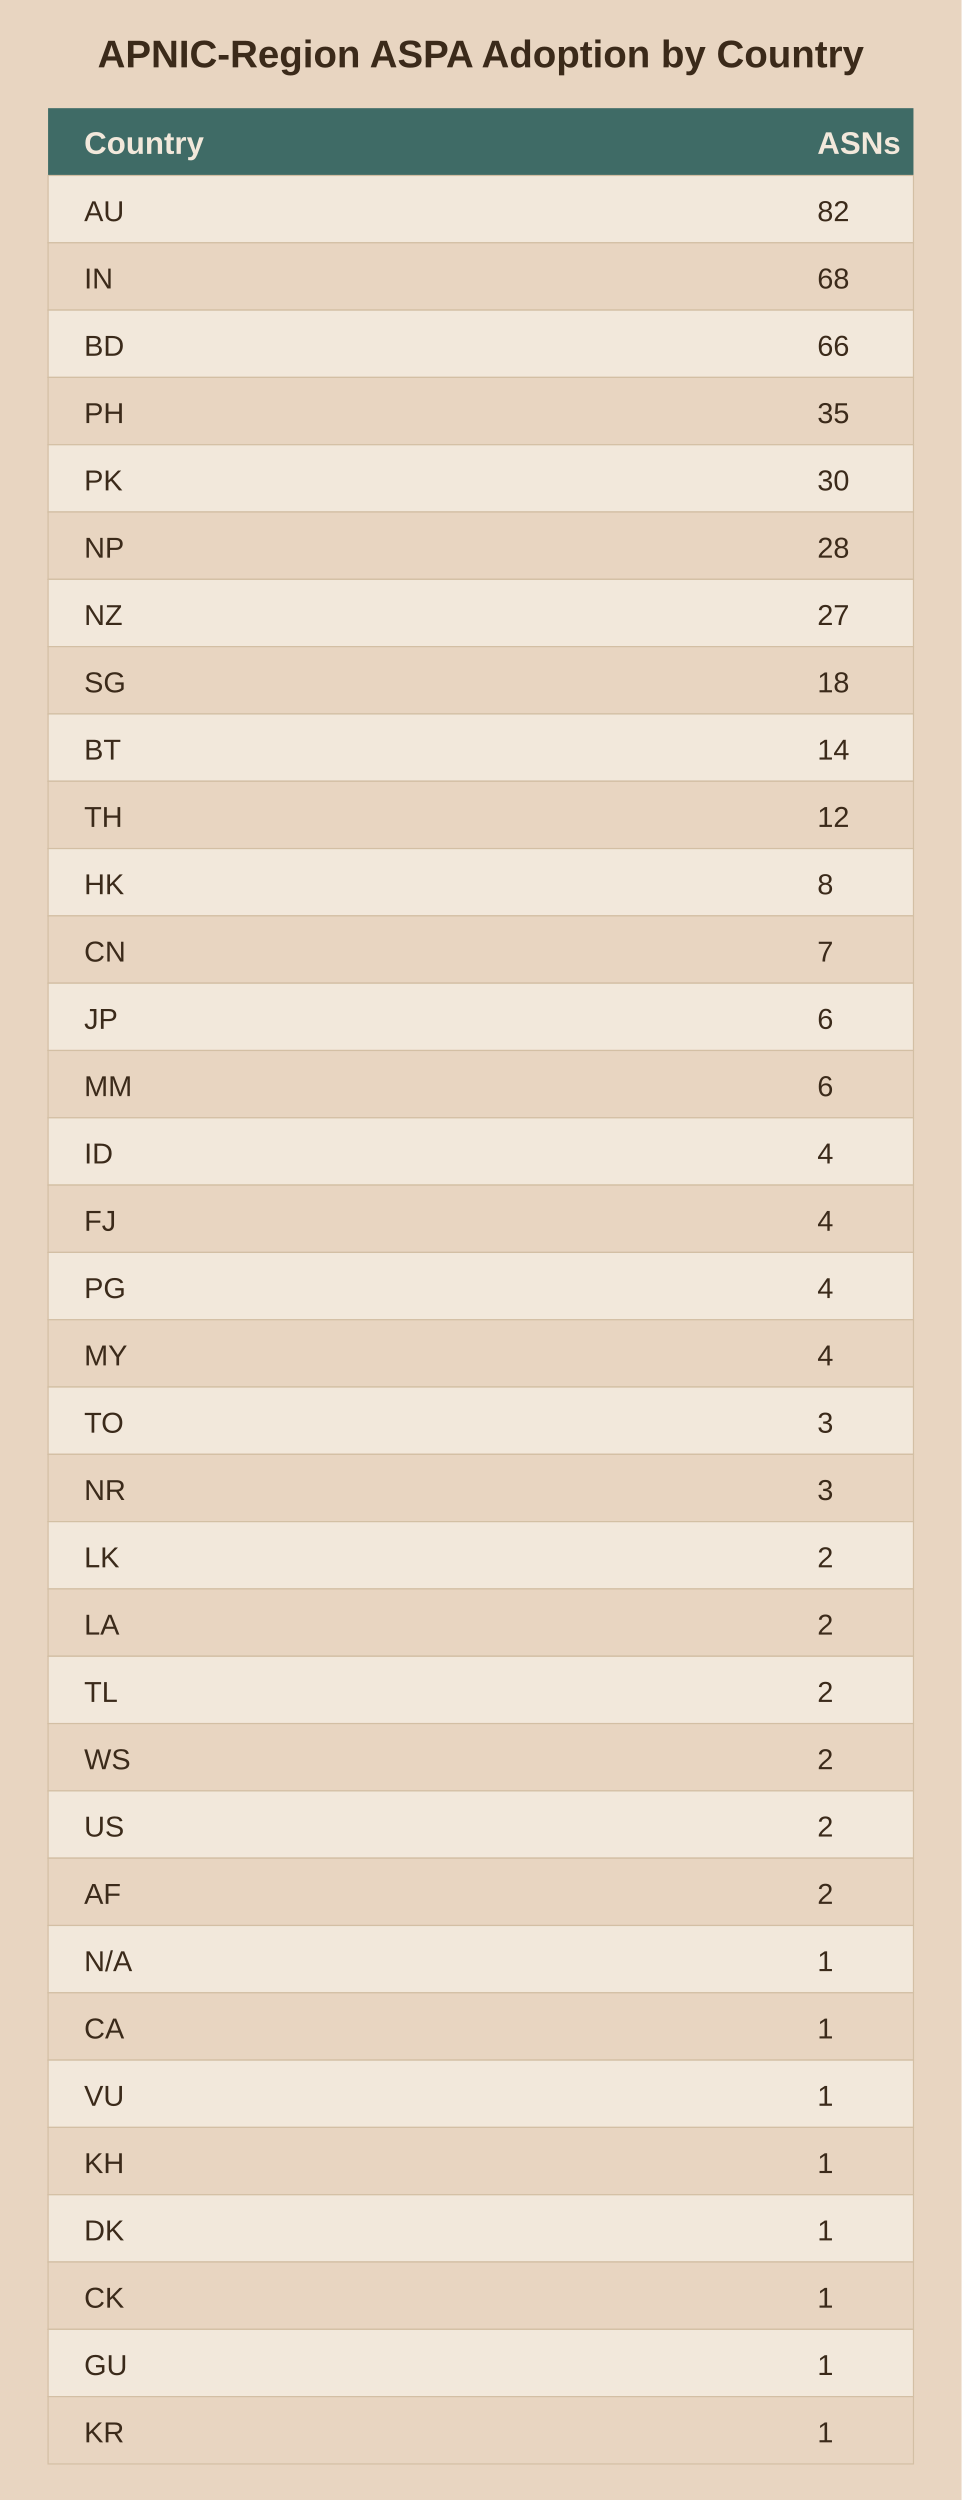
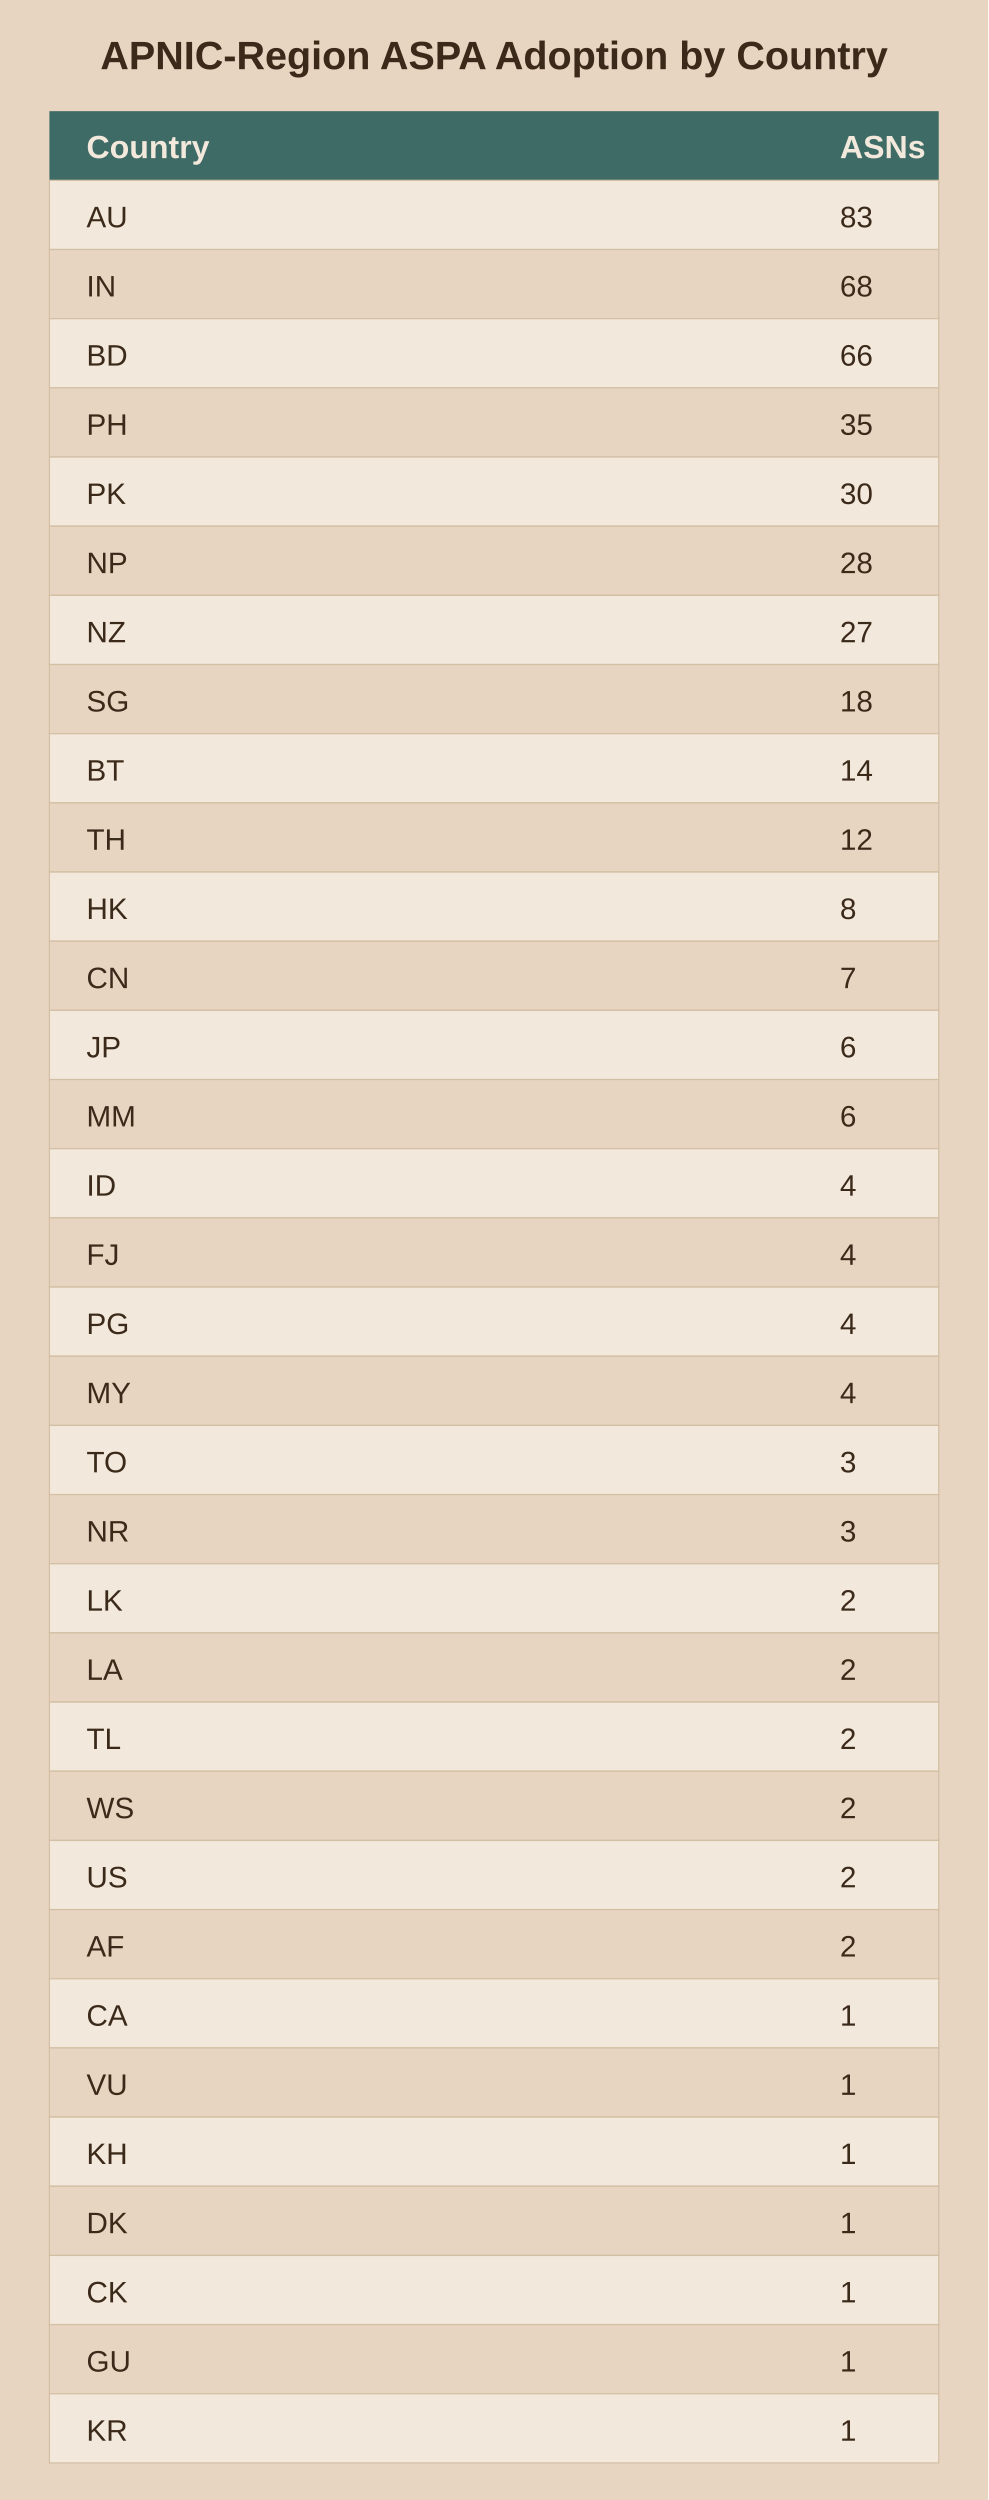
- <svg xmlns="http://www.w3.org/2000/svg" viewBox="0 0 400 1040">
-   <rect width="400" height="1040" fill="#e8d5c1" />
+ <svg xmlns="http://www.w3.org/2000/svg" viewBox="0 0 400 1012">
+   <rect width="400" height="1012" fill="#e8d5c1" />
  <text x="200.0" y="28" text-anchor="middle" font-family="Arial" font-size="16" font-weight="bold" fill="#3b2a1a">APNIC-Region ASPA Adoption by Country</text>
  <rect x="20" y="45" width="360" height="28" fill="#3f6b66" />
  <text x="35" y="64" font-family="Arial" font-size="13" font-weight="bold" fill="#f2e8db">Country</text>
  <text x="340" y="64" font-family="Arial" font-size="13" font-weight="bold" fill="#f2e8db">ASNs</text>
  <rect x="20" y="73" width="360" height="28" fill="#f2e8db" stroke="#d3bfa4" stroke-width="0.5" />
  <text x="35" y="92" font-family="Arial" font-size="12" fill="#3b2a1a">AU</text>
-   <text x="340" y="92" font-family="Arial" font-size="12" fill="#3b2a1a">82</text>
+   <text x="340" y="92" font-family="Arial" font-size="12" fill="#3b2a1a">83</text>
  <rect x="20" y="101" width="360" height="28" fill="#e8d5c1" stroke="#d3bfa4" stroke-width="0.5" />
  <text x="35" y="120" font-family="Arial" font-size="12" fill="#3b2a1a">IN</text>
  <text x="340" y="120" font-family="Arial" font-size="12" fill="#3b2a1a">68</text>
  <rect x="20" y="129" width="360" height="28" fill="#f2e8db" stroke="#d3bfa4" stroke-width="0.5" />
  <text x="35" y="148" font-family="Arial" font-size="12" fill="#3b2a1a">BD</text>
  <text x="340" y="148" font-family="Arial" font-size="12" fill="#3b2a1a">66</text>
  <rect x="20" y="157" width="360" height="28" fill="#e8d5c1" stroke="#d3bfa4" stroke-width="0.5" />
  <text x="35" y="176" font-family="Arial" font-size="12" fill="#3b2a1a">PH</text>
  <text x="340" y="176" font-family="Arial" font-size="12" fill="#3b2a1a">35</text>
  <rect x="20" y="185" width="360" height="28" fill="#f2e8db" stroke="#d3bfa4" stroke-width="0.5" />
  <text x="35" y="204" font-family="Arial" font-size="12" fill="#3b2a1a">PK</text>
  <text x="340" y="204" font-family="Arial" font-size="12" fill="#3b2a1a">30</text>
  <rect x="20" y="213" width="360" height="28" fill="#e8d5c1" stroke="#d3bfa4" stroke-width="0.5" />
  <text x="35" y="232" font-family="Arial" font-size="12" fill="#3b2a1a">NP</text>
  <text x="340" y="232" font-family="Arial" font-size="12" fill="#3b2a1a">28</text>
  <rect x="20" y="241" width="360" height="28" fill="#f2e8db" stroke="#d3bfa4" stroke-width="0.5" />
  <text x="35" y="260" font-family="Arial" font-size="12" fill="#3b2a1a">NZ</text>
  <text x="340" y="260" font-family="Arial" font-size="12" fill="#3b2a1a">27</text>
  <rect x="20" y="269" width="360" height="28" fill="#e8d5c1" stroke="#d3bfa4" stroke-width="0.5" />
  <text x="35" y="288" font-family="Arial" font-size="12" fill="#3b2a1a">SG</text>
  <text x="340" y="288" font-family="Arial" font-size="12" fill="#3b2a1a">18</text>
  <rect x="20" y="297" width="360" height="28" fill="#f2e8db" stroke="#d3bfa4" stroke-width="0.5" />
  <text x="35" y="316" font-family="Arial" font-size="12" fill="#3b2a1a">BT</text>
  <text x="340" y="316" font-family="Arial" font-size="12" fill="#3b2a1a">14</text>
  <rect x="20" y="325" width="360" height="28" fill="#e8d5c1" stroke="#d3bfa4" stroke-width="0.5" />
  <text x="35" y="344" font-family="Arial" font-size="12" fill="#3b2a1a">TH</text>
  <text x="340" y="344" font-family="Arial" font-size="12" fill="#3b2a1a">12</text>
  <rect x="20" y="353" width="360" height="28" fill="#f2e8db" stroke="#d3bfa4" stroke-width="0.5" />
  <text x="35" y="372" font-family="Arial" font-size="12" fill="#3b2a1a">HK</text>
  <text x="340" y="372" font-family="Arial" font-size="12" fill="#3b2a1a">8</text>
  <rect x="20" y="381" width="360" height="28" fill="#e8d5c1" stroke="#d3bfa4" stroke-width="0.5" />
  <text x="35" y="400" font-family="Arial" font-size="12" fill="#3b2a1a">CN</text>
  <text x="340" y="400" font-family="Arial" font-size="12" fill="#3b2a1a">7</text>
  <rect x="20" y="409" width="360" height="28" fill="#f2e8db" stroke="#d3bfa4" stroke-width="0.5" />
  <text x="35" y="428" font-family="Arial" font-size="12" fill="#3b2a1a">JP</text>
  <text x="340" y="428" font-family="Arial" font-size="12" fill="#3b2a1a">6</text>
  <rect x="20" y="437" width="360" height="28" fill="#e8d5c1" stroke="#d3bfa4" stroke-width="0.5" />
  <text x="35" y="456" font-family="Arial" font-size="12" fill="#3b2a1a">MM</text>
  <text x="340" y="456" font-family="Arial" font-size="12" fill="#3b2a1a">6</text>
  <rect x="20" y="465" width="360" height="28" fill="#f2e8db" stroke="#d3bfa4" stroke-width="0.5" />
  <text x="35" y="484" font-family="Arial" font-size="12" fill="#3b2a1a">ID</text>
  <text x="340" y="484" font-family="Arial" font-size="12" fill="#3b2a1a">4</text>
  <rect x="20" y="493" width="360" height="28" fill="#e8d5c1" stroke="#d3bfa4" stroke-width="0.5" />
  <text x="35" y="512" font-family="Arial" font-size="12" fill="#3b2a1a">FJ</text>
  <text x="340" y="512" font-family="Arial" font-size="12" fill="#3b2a1a">4</text>
  <rect x="20" y="521" width="360" height="28" fill="#f2e8db" stroke="#d3bfa4" stroke-width="0.5" />
  <text x="35" y="540" font-family="Arial" font-size="12" fill="#3b2a1a">PG</text>
  <text x="340" y="540" font-family="Arial" font-size="12" fill="#3b2a1a">4</text>
  <rect x="20" y="549" width="360" height="28" fill="#e8d5c1" stroke="#d3bfa4" stroke-width="0.5" />
  <text x="35" y="568" font-family="Arial" font-size="12" fill="#3b2a1a">MY</text>
  <text x="340" y="568" font-family="Arial" font-size="12" fill="#3b2a1a">4</text>
  <rect x="20" y="577" width="360" height="28" fill="#f2e8db" stroke="#d3bfa4" stroke-width="0.5" />
  <text x="35" y="596" font-family="Arial" font-size="12" fill="#3b2a1a">TO</text>
  <text x="340" y="596" font-family="Arial" font-size="12" fill="#3b2a1a">3</text>
  <rect x="20" y="605" width="360" height="28" fill="#e8d5c1" stroke="#d3bfa4" stroke-width="0.5" />
  <text x="35" y="624" font-family="Arial" font-size="12" fill="#3b2a1a">NR</text>
  <text x="340" y="624" font-family="Arial" font-size="12" fill="#3b2a1a">3</text>
  <rect x="20" y="633" width="360" height="28" fill="#f2e8db" stroke="#d3bfa4" stroke-width="0.5" />
  <text x="35" y="652" font-family="Arial" font-size="12" fill="#3b2a1a">LK</text>
  <text x="340" y="652" font-family="Arial" font-size="12" fill="#3b2a1a">2</text>
  <rect x="20" y="661" width="360" height="28" fill="#e8d5c1" stroke="#d3bfa4" stroke-width="0.5" />
  <text x="35" y="680" font-family="Arial" font-size="12" fill="#3b2a1a">LA</text>
  <text x="340" y="680" font-family="Arial" font-size="12" fill="#3b2a1a">2</text>
  <rect x="20" y="689" width="360" height="28" fill="#f2e8db" stroke="#d3bfa4" stroke-width="0.5" />
  <text x="35" y="708" font-family="Arial" font-size="12" fill="#3b2a1a">TL</text>
  <text x="340" y="708" font-family="Arial" font-size="12" fill="#3b2a1a">2</text>
  <rect x="20" y="717" width="360" height="28" fill="#e8d5c1" stroke="#d3bfa4" stroke-width="0.5" />
  <text x="35" y="736" font-family="Arial" font-size="12" fill="#3b2a1a">WS</text>
  <text x="340" y="736" font-family="Arial" font-size="12" fill="#3b2a1a">2</text>
  <rect x="20" y="745" width="360" height="28" fill="#f2e8db" stroke="#d3bfa4" stroke-width="0.5" />
  <text x="35" y="764" font-family="Arial" font-size="12" fill="#3b2a1a">US</text>
  <text x="340" y="764" font-family="Arial" font-size="12" fill="#3b2a1a">2</text>
  <rect x="20" y="773" width="360" height="28" fill="#e8d5c1" stroke="#d3bfa4" stroke-width="0.5" />
  <text x="35" y="792" font-family="Arial" font-size="12" fill="#3b2a1a">AF</text>
  <text x="340" y="792" font-family="Arial" font-size="12" fill="#3b2a1a">2</text>
  <rect x="20" y="801" width="360" height="28" fill="#f2e8db" stroke="#d3bfa4" stroke-width="0.5" />
-   <text x="35" y="820" font-family="Arial" font-size="12" fill="#3b2a1a">N/A</text>
+   <text x="35" y="820" font-family="Arial" font-size="12" fill="#3b2a1a">CA</text>
  <text x="340" y="820" font-family="Arial" font-size="12" fill="#3b2a1a">1</text>
  <rect x="20" y="829" width="360" height="28" fill="#e8d5c1" stroke="#d3bfa4" stroke-width="0.5" />
-   <text x="35" y="848" font-family="Arial" font-size="12" fill="#3b2a1a">CA</text>
+   <text x="35" y="848" font-family="Arial" font-size="12" fill="#3b2a1a">VU</text>
  <text x="340" y="848" font-family="Arial" font-size="12" fill="#3b2a1a">1</text>
  <rect x="20" y="857" width="360" height="28" fill="#f2e8db" stroke="#d3bfa4" stroke-width="0.5" />
-   <text x="35" y="876" font-family="Arial" font-size="12" fill="#3b2a1a">VU</text>
+   <text x="35" y="876" font-family="Arial" font-size="12" fill="#3b2a1a">KH</text>
  <text x="340" y="876" font-family="Arial" font-size="12" fill="#3b2a1a">1</text>
  <rect x="20" y="885" width="360" height="28" fill="#e8d5c1" stroke="#d3bfa4" stroke-width="0.5" />
-   <text x="35" y="904" font-family="Arial" font-size="12" fill="#3b2a1a">KH</text>
+   <text x="35" y="904" font-family="Arial" font-size="12" fill="#3b2a1a">DK</text>
  <text x="340" y="904" font-family="Arial" font-size="12" fill="#3b2a1a">1</text>
  <rect x="20" y="913" width="360" height="28" fill="#f2e8db" stroke="#d3bfa4" stroke-width="0.5" />
-   <text x="35" y="932" font-family="Arial" font-size="12" fill="#3b2a1a">DK</text>
+   <text x="35" y="932" font-family="Arial" font-size="12" fill="#3b2a1a">CK</text>
  <text x="340" y="932" font-family="Arial" font-size="12" fill="#3b2a1a">1</text>
  <rect x="20" y="941" width="360" height="28" fill="#e8d5c1" stroke="#d3bfa4" stroke-width="0.5" />
-   <text x="35" y="960" font-family="Arial" font-size="12" fill="#3b2a1a">CK</text>
+   <text x="35" y="960" font-family="Arial" font-size="12" fill="#3b2a1a">GU</text>
  <text x="340" y="960" font-family="Arial" font-size="12" fill="#3b2a1a">1</text>
  <rect x="20" y="969" width="360" height="28" fill="#f2e8db" stroke="#d3bfa4" stroke-width="0.5" />
-   <text x="35" y="988" font-family="Arial" font-size="12" fill="#3b2a1a">GU</text>
+   <text x="35" y="988" font-family="Arial" font-size="12" fill="#3b2a1a">KR</text>
  <text x="340" y="988" font-family="Arial" font-size="12" fill="#3b2a1a">1</text>
-   <rect x="20" y="997" width="360" height="28" fill="#e8d5c1" stroke="#d3bfa4" stroke-width="0.5" />
-   <text x="35" y="1016" font-family="Arial" font-size="12" fill="#3b2a1a">KR</text>
-   <text x="340" y="1016" font-family="Arial" font-size="12" fill="#3b2a1a">1</text>
</svg>
